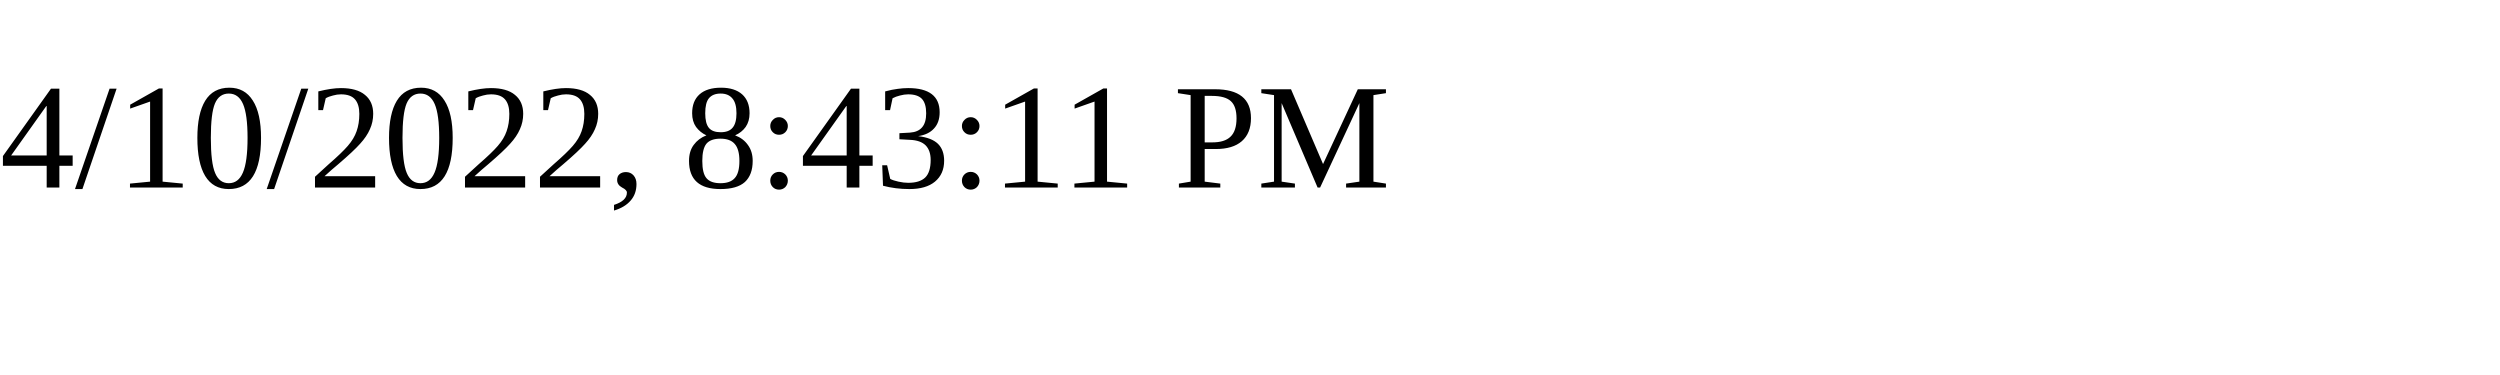
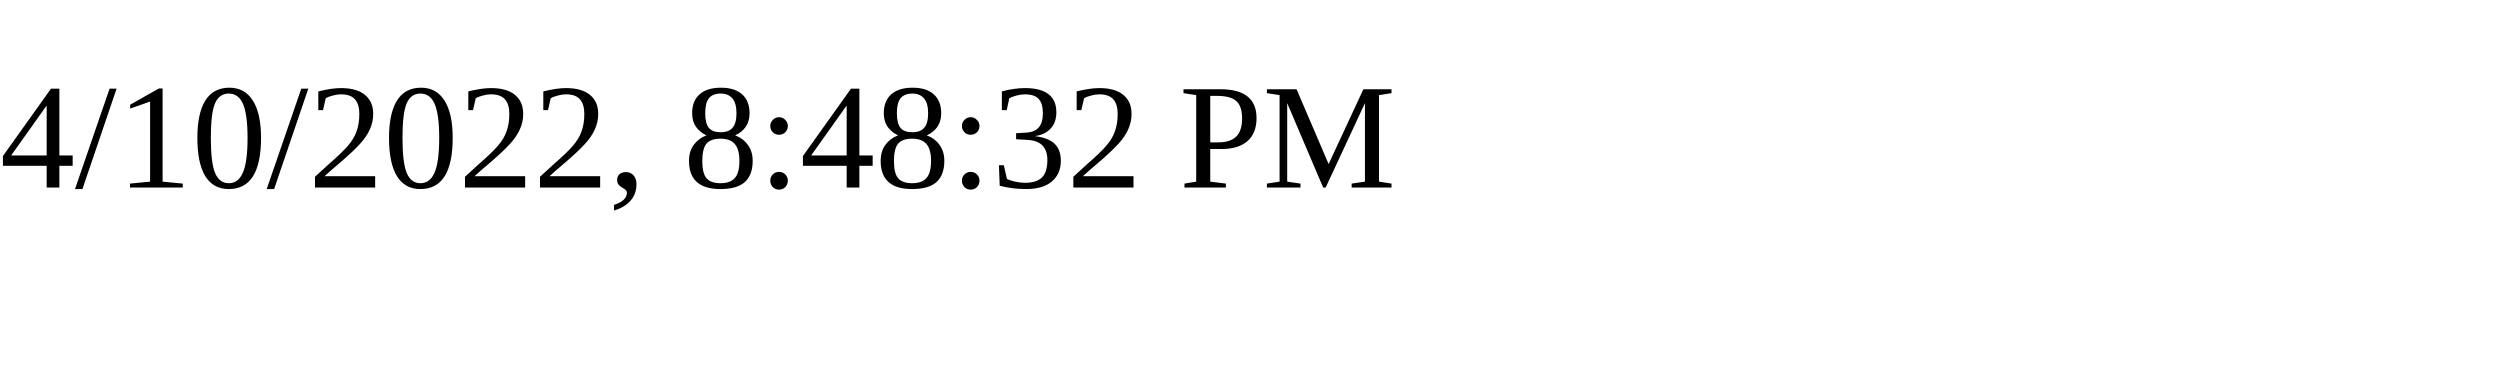
<svg xmlns="http://www.w3.org/2000/svg" height="30" width="200">
-   <text x="0" y="15">4/10/2022, 8:43:11 PM</text>
+   <text x="0" y="15">4/10/2022, 8:48:32 PM</text>
</svg>
